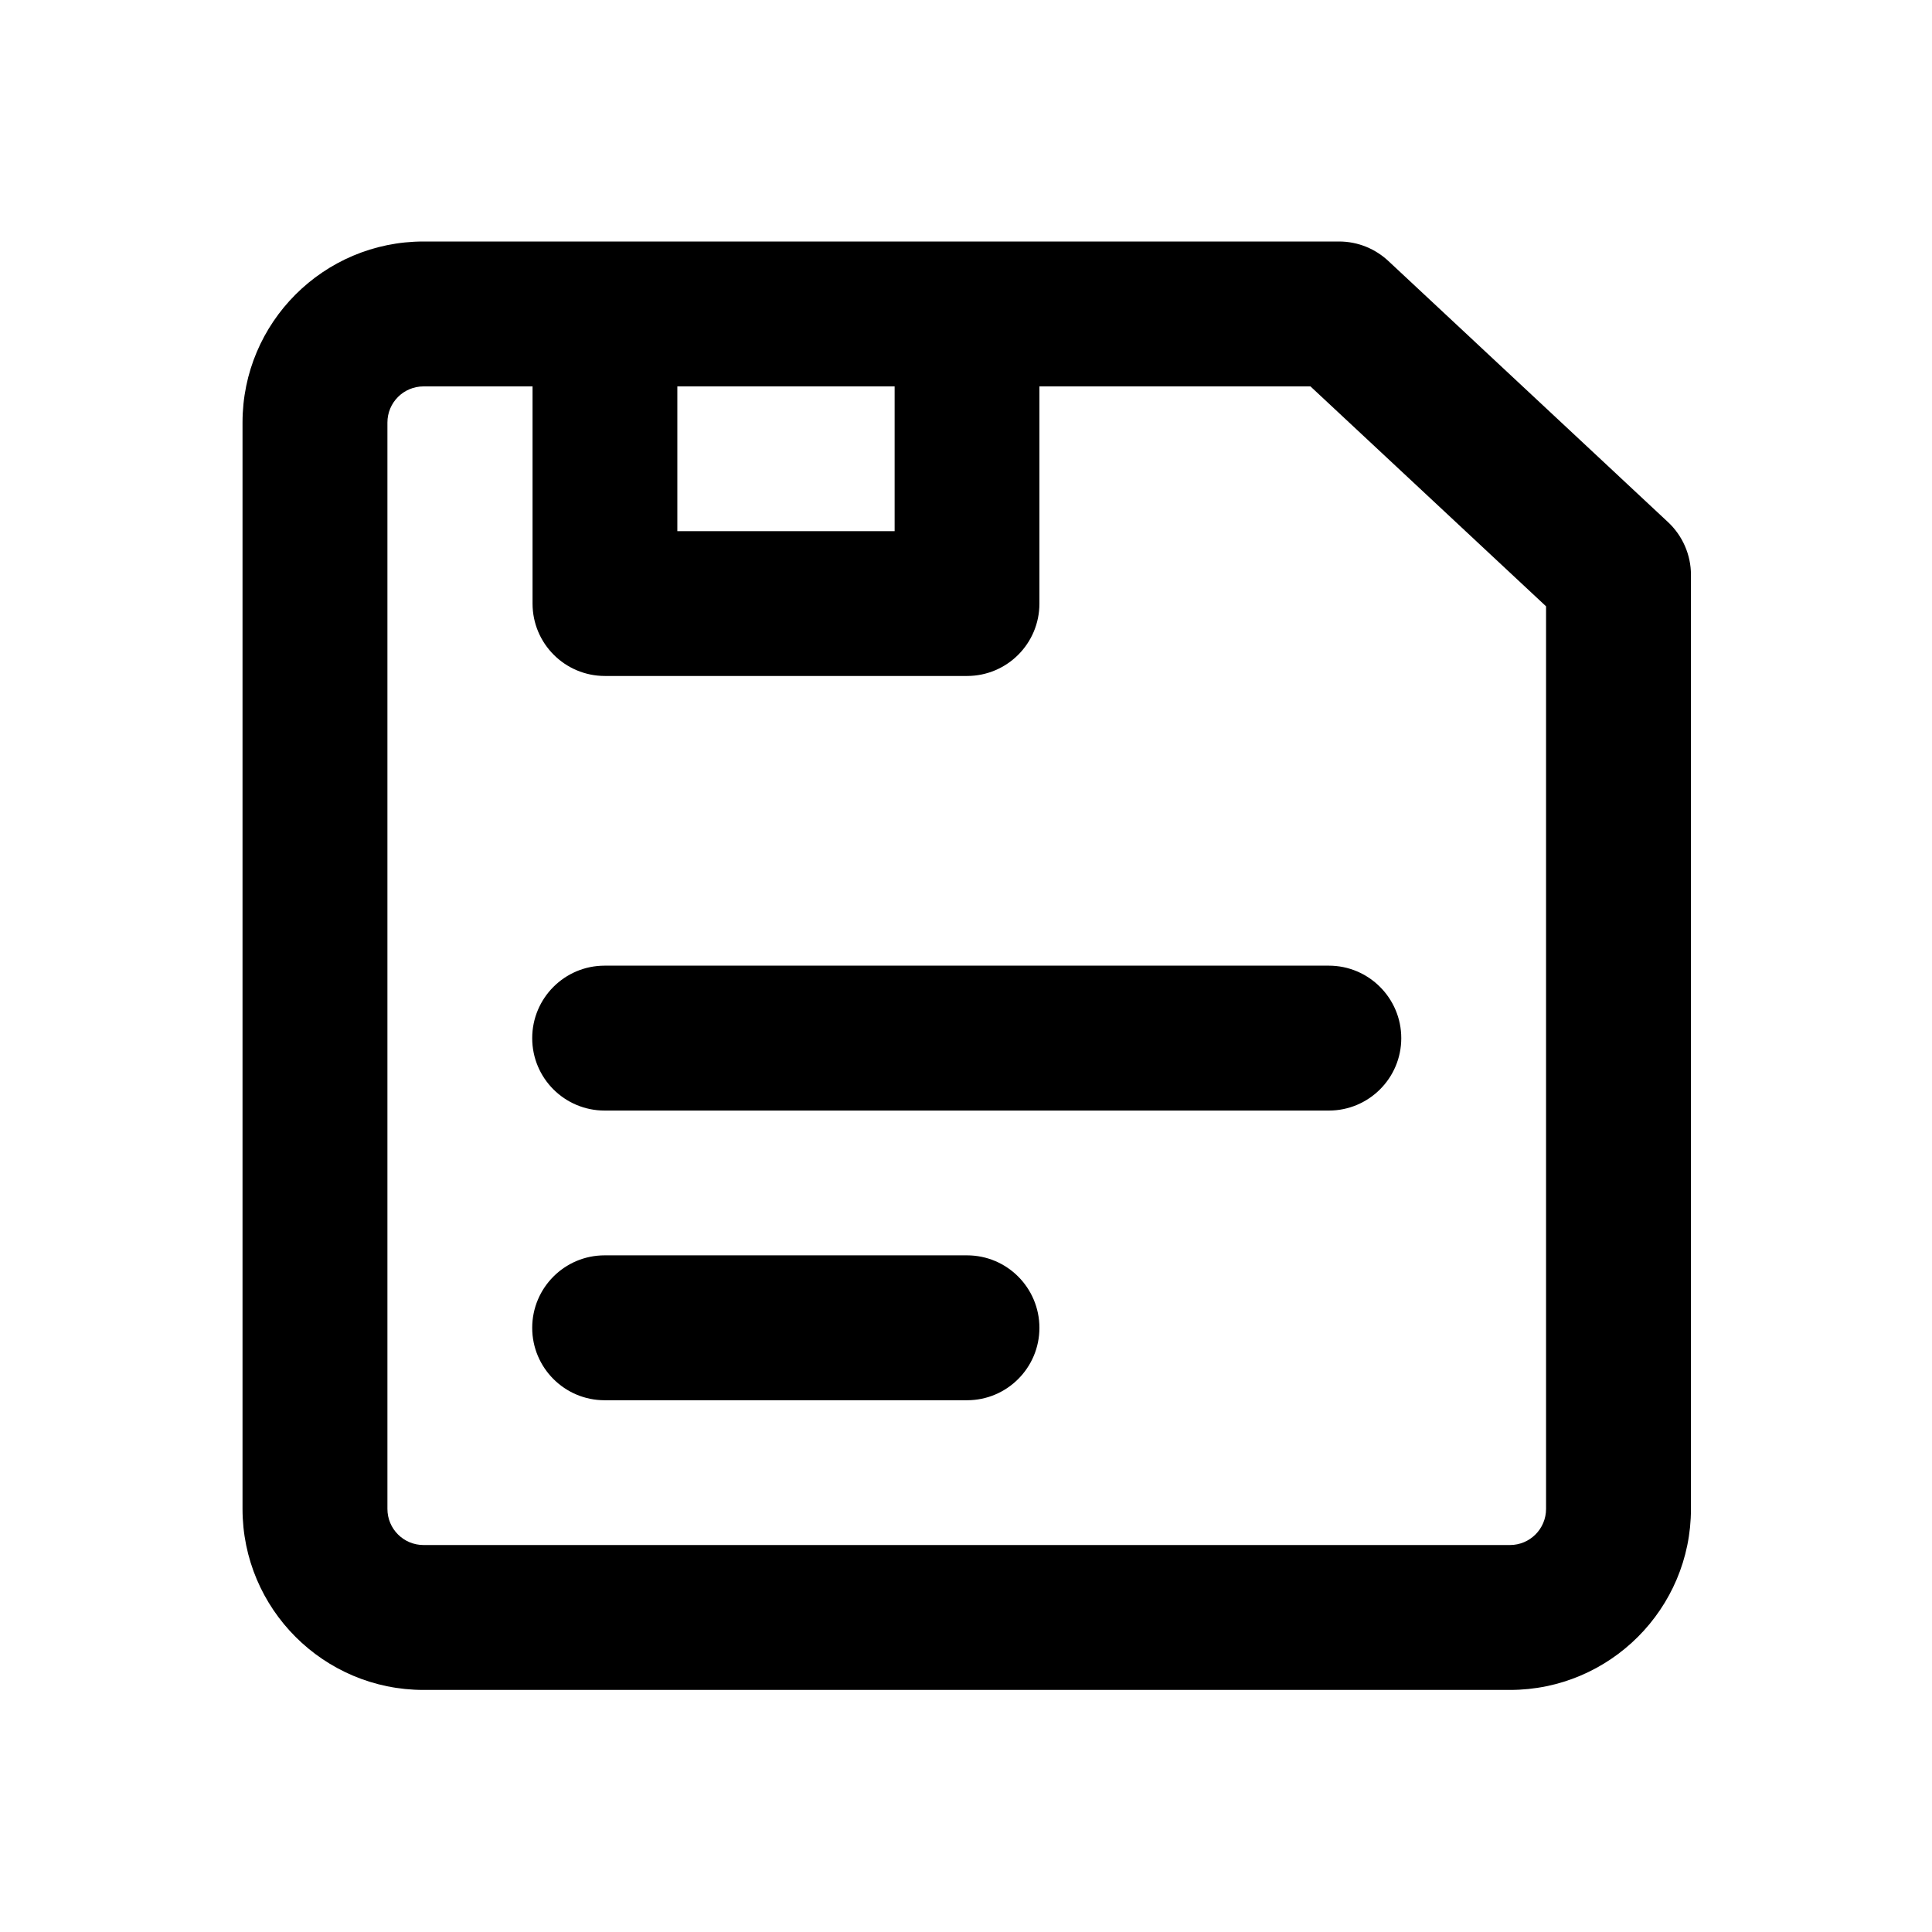
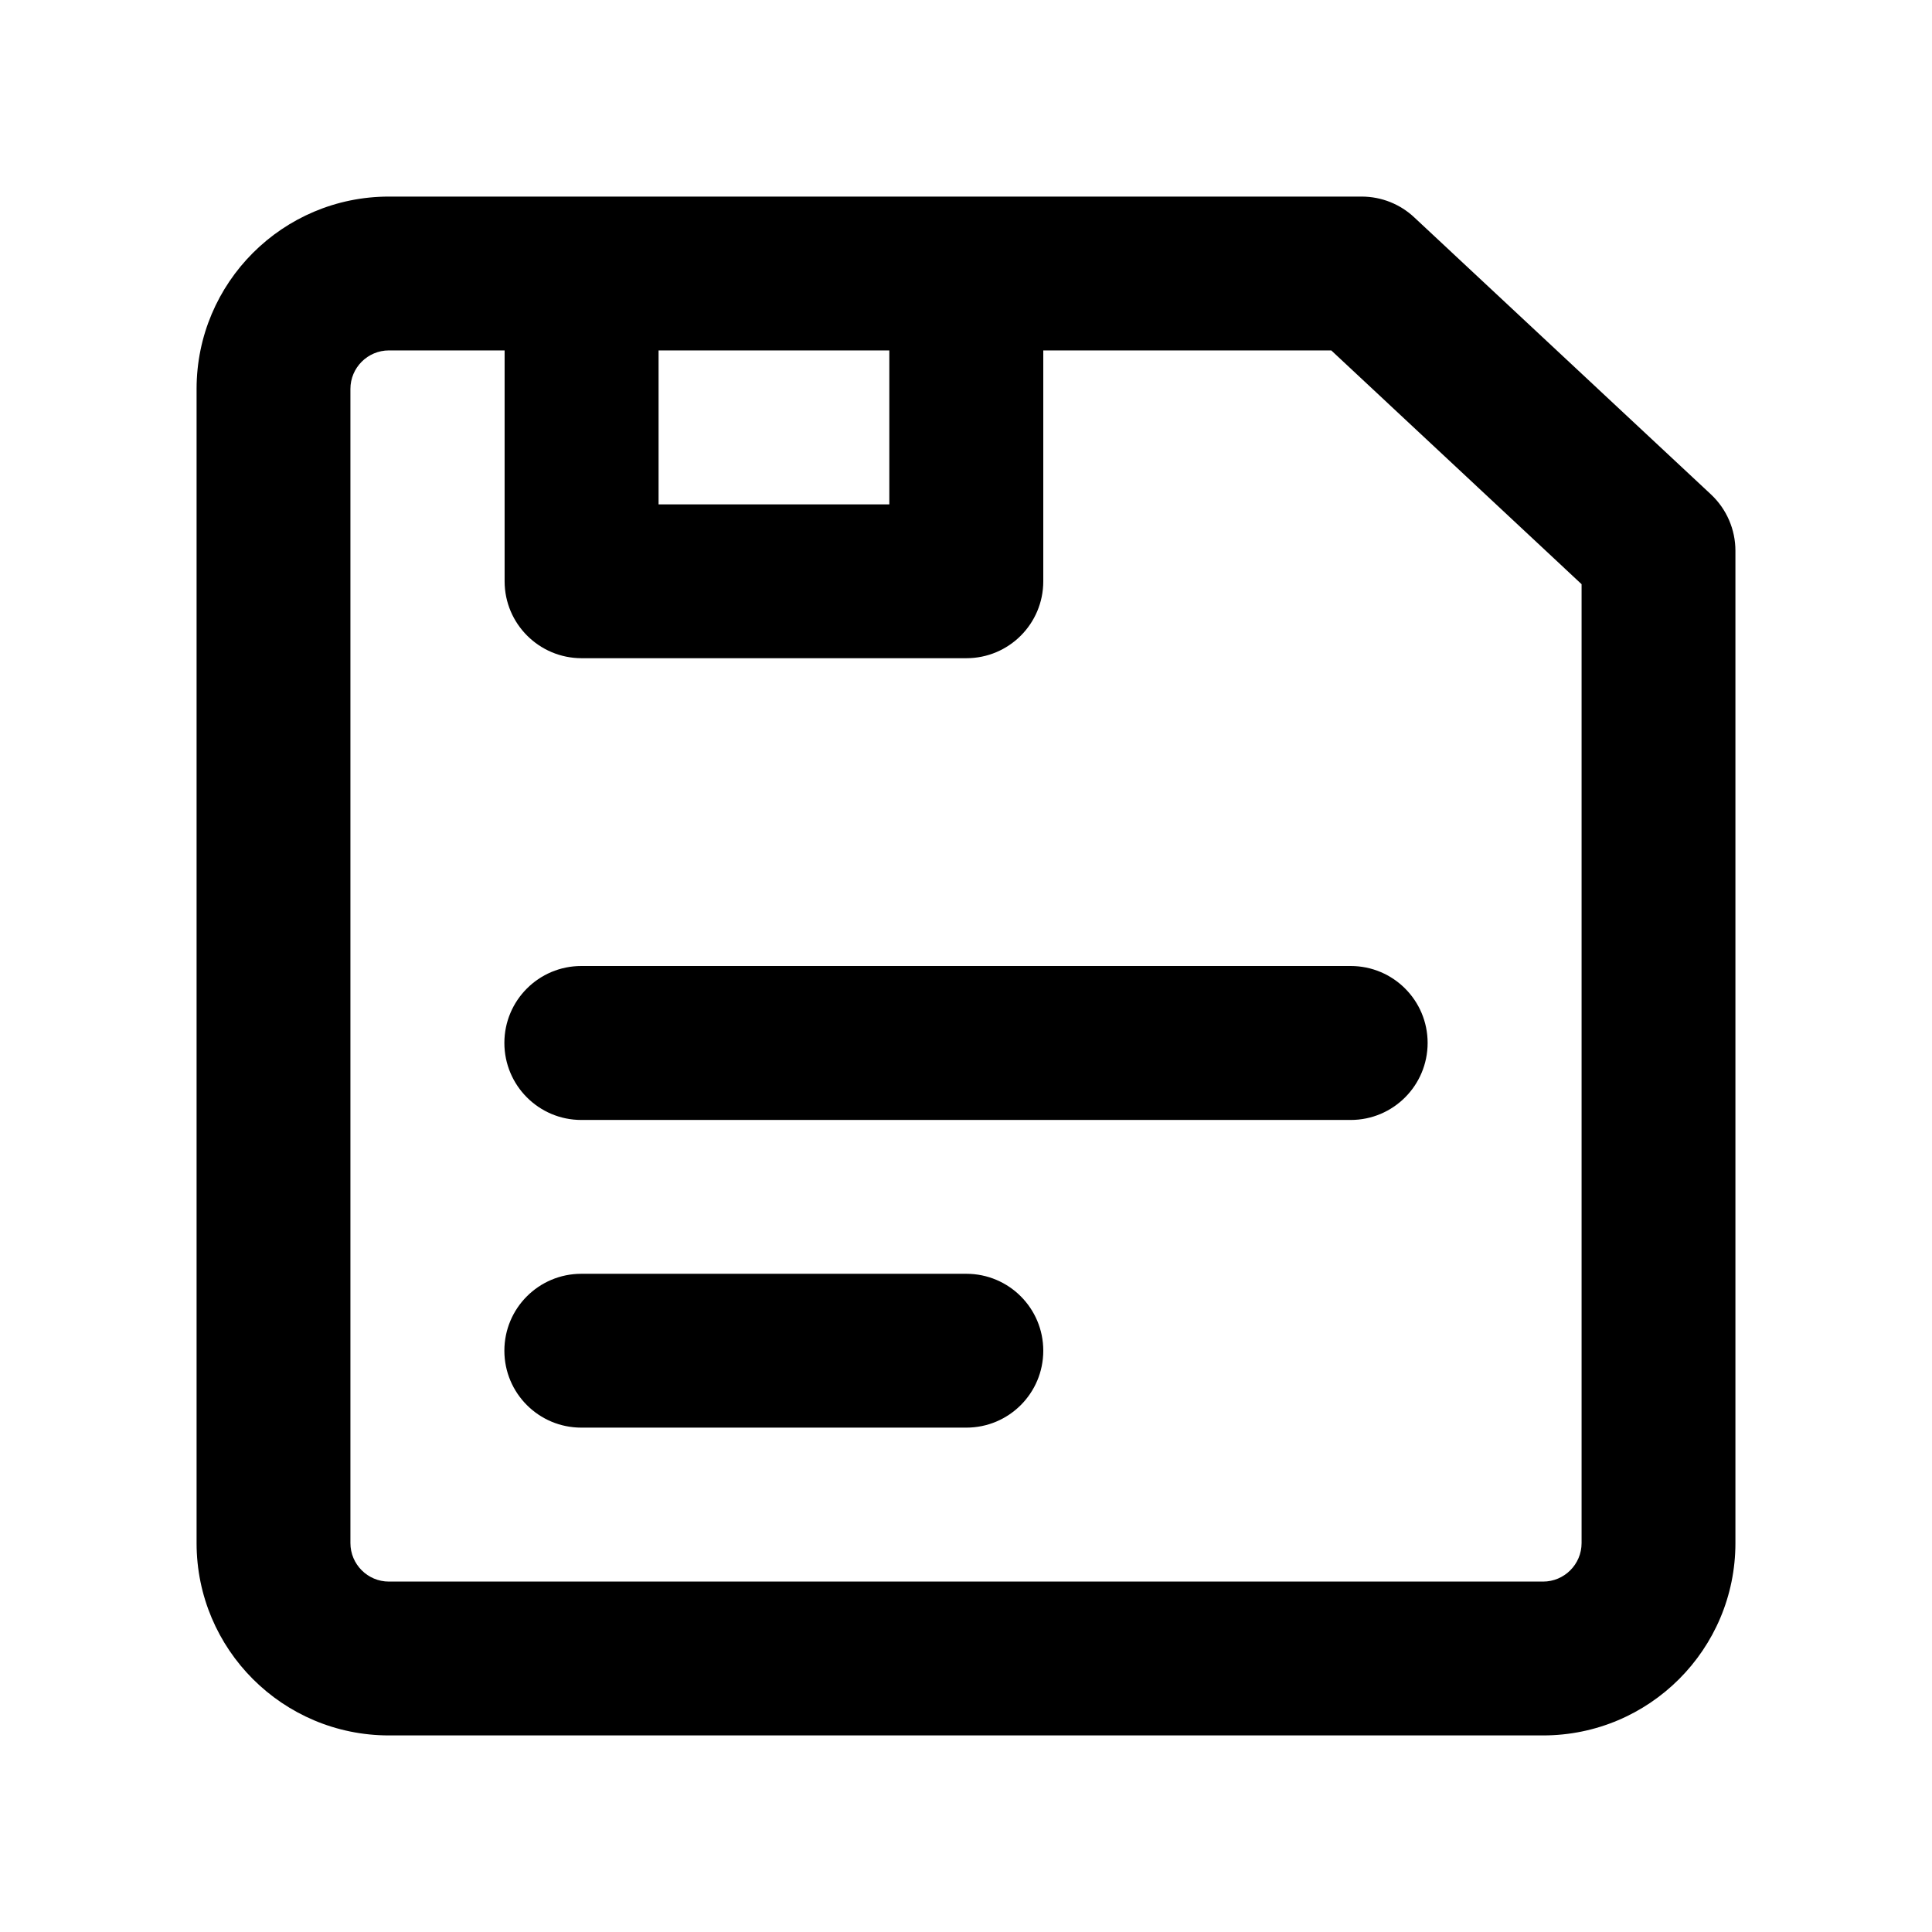
- <svg xmlns="http://www.w3.org/2000/svg" width="17" height="17" viewBox="0 0 17 17" fill="none">
-   <mask id="mask0_102_879" style="mask-type:alpha" maskUnits="userSpaceOnUse" x="0" y="0" width="17" height="17">
-     <rect x="0.506" y="0.497" width="16" height="16" fill="#DCDCDC" />
+ <svg xmlns="http://www.w3.org/2000/svg" width="16" height="16" viewBox="0 0 16 16" fill="none">
+   <mask id="mask0_102_879" style="mask-type:alpha" maskUnits="userSpaceOnUse" x="0" y="0" width="16" height="16">
+     <rect width="16" height="16" fill="#DCDCDC" />
  </mask>
  <g mask="url(#mask0_102_879)">
-     <path d="M4.683 9.135C4.683 8.783 4.968 8.497 5.32 8.497H11.693C12.044 8.497 12.33 8.783 12.33 9.135C12.33 9.487 12.044 9.772 11.693 9.772H5.32C4.968 9.772 4.683 9.487 4.683 9.135Z" fill="black" />
-     <path d="M5.32 11.046C4.968 11.046 4.683 11.332 4.683 11.684C4.683 12.035 4.968 12.321 5.32 12.321H8.509C8.861 12.321 9.146 12.035 9.146 11.684C9.146 11.332 8.861 11.046 8.509 11.046H5.32Z" fill="black" />
-     <path fill-rule="evenodd" clip-rule="evenodd" d="M12.218 2.298L14.676 4.593C14.805 4.713 14.879 4.882 14.879 5.058V13.277C14.879 14.156 14.165 14.87 13.286 14.87H3.727C2.847 14.87 2.134 14.156 2.134 13.277V3.718C2.134 2.838 2.847 2.125 3.727 2.125H11.782C11.951 2.125 12.104 2.191 12.218 2.298ZM3.727 3.4C3.551 3.4 3.409 3.542 3.409 3.718V13.277C3.409 13.453 3.551 13.595 3.727 13.595H13.286C13.462 13.595 13.604 13.453 13.604 13.277V5.335L11.531 3.4H9.146V5.311C9.146 5.663 8.861 5.948 8.509 5.948H5.323C4.971 5.948 4.686 5.663 4.686 5.311V3.4H3.727ZM5.96 3.4V4.674H7.872V3.4H5.96Z" fill="black" />
+     <path d="M4.177 8.637C4.177 8.285 4.462 8 4.814 8H11.186C11.538 8 11.823 8.285 11.823 8.637C11.823 8.989 11.538 9.275 11.186 9.275H4.814C4.462 9.275 4.177 8.989 4.177 8.637Z" fill="black" />
+     <path d="M4.814 10.549C4.462 10.549 4.177 10.834 4.177 11.186C4.177 11.538 4.462 11.823 4.814 11.823H8.003C8.355 11.823 8.64 11.538 8.64 11.186C8.64 10.834 8.355 10.549 8.003 10.549H4.814Z" fill="black" />
+     <path fill-rule="evenodd" clip-rule="evenodd" d="M11.712 1.8L14.17 4.095C14.299 4.216 14.372 4.385 14.372 4.561V12.779C14.372 13.659 13.659 14.372 12.779 14.372H3.221C2.341 14.372 1.628 13.659 1.628 12.779V3.221C1.628 2.341 2.341 1.628 3.221 1.628H11.276C11.444 1.628 11.598 1.693 11.712 1.8ZM3.221 2.902C3.045 2.902 2.902 3.045 2.902 3.221V12.779C2.902 12.955 3.045 13.098 3.221 13.098H12.779C12.955 13.098 13.098 12.955 13.098 12.779V4.838L11.025 2.902H8.64V4.814C8.64 5.166 8.355 5.451 8.003 5.451H4.817C4.465 5.451 4.179 5.166 4.179 4.814V2.902H3.221ZM5.454 2.902V4.177H7.365V2.902H5.454Z" fill="black" />
  </g>
</svg>
